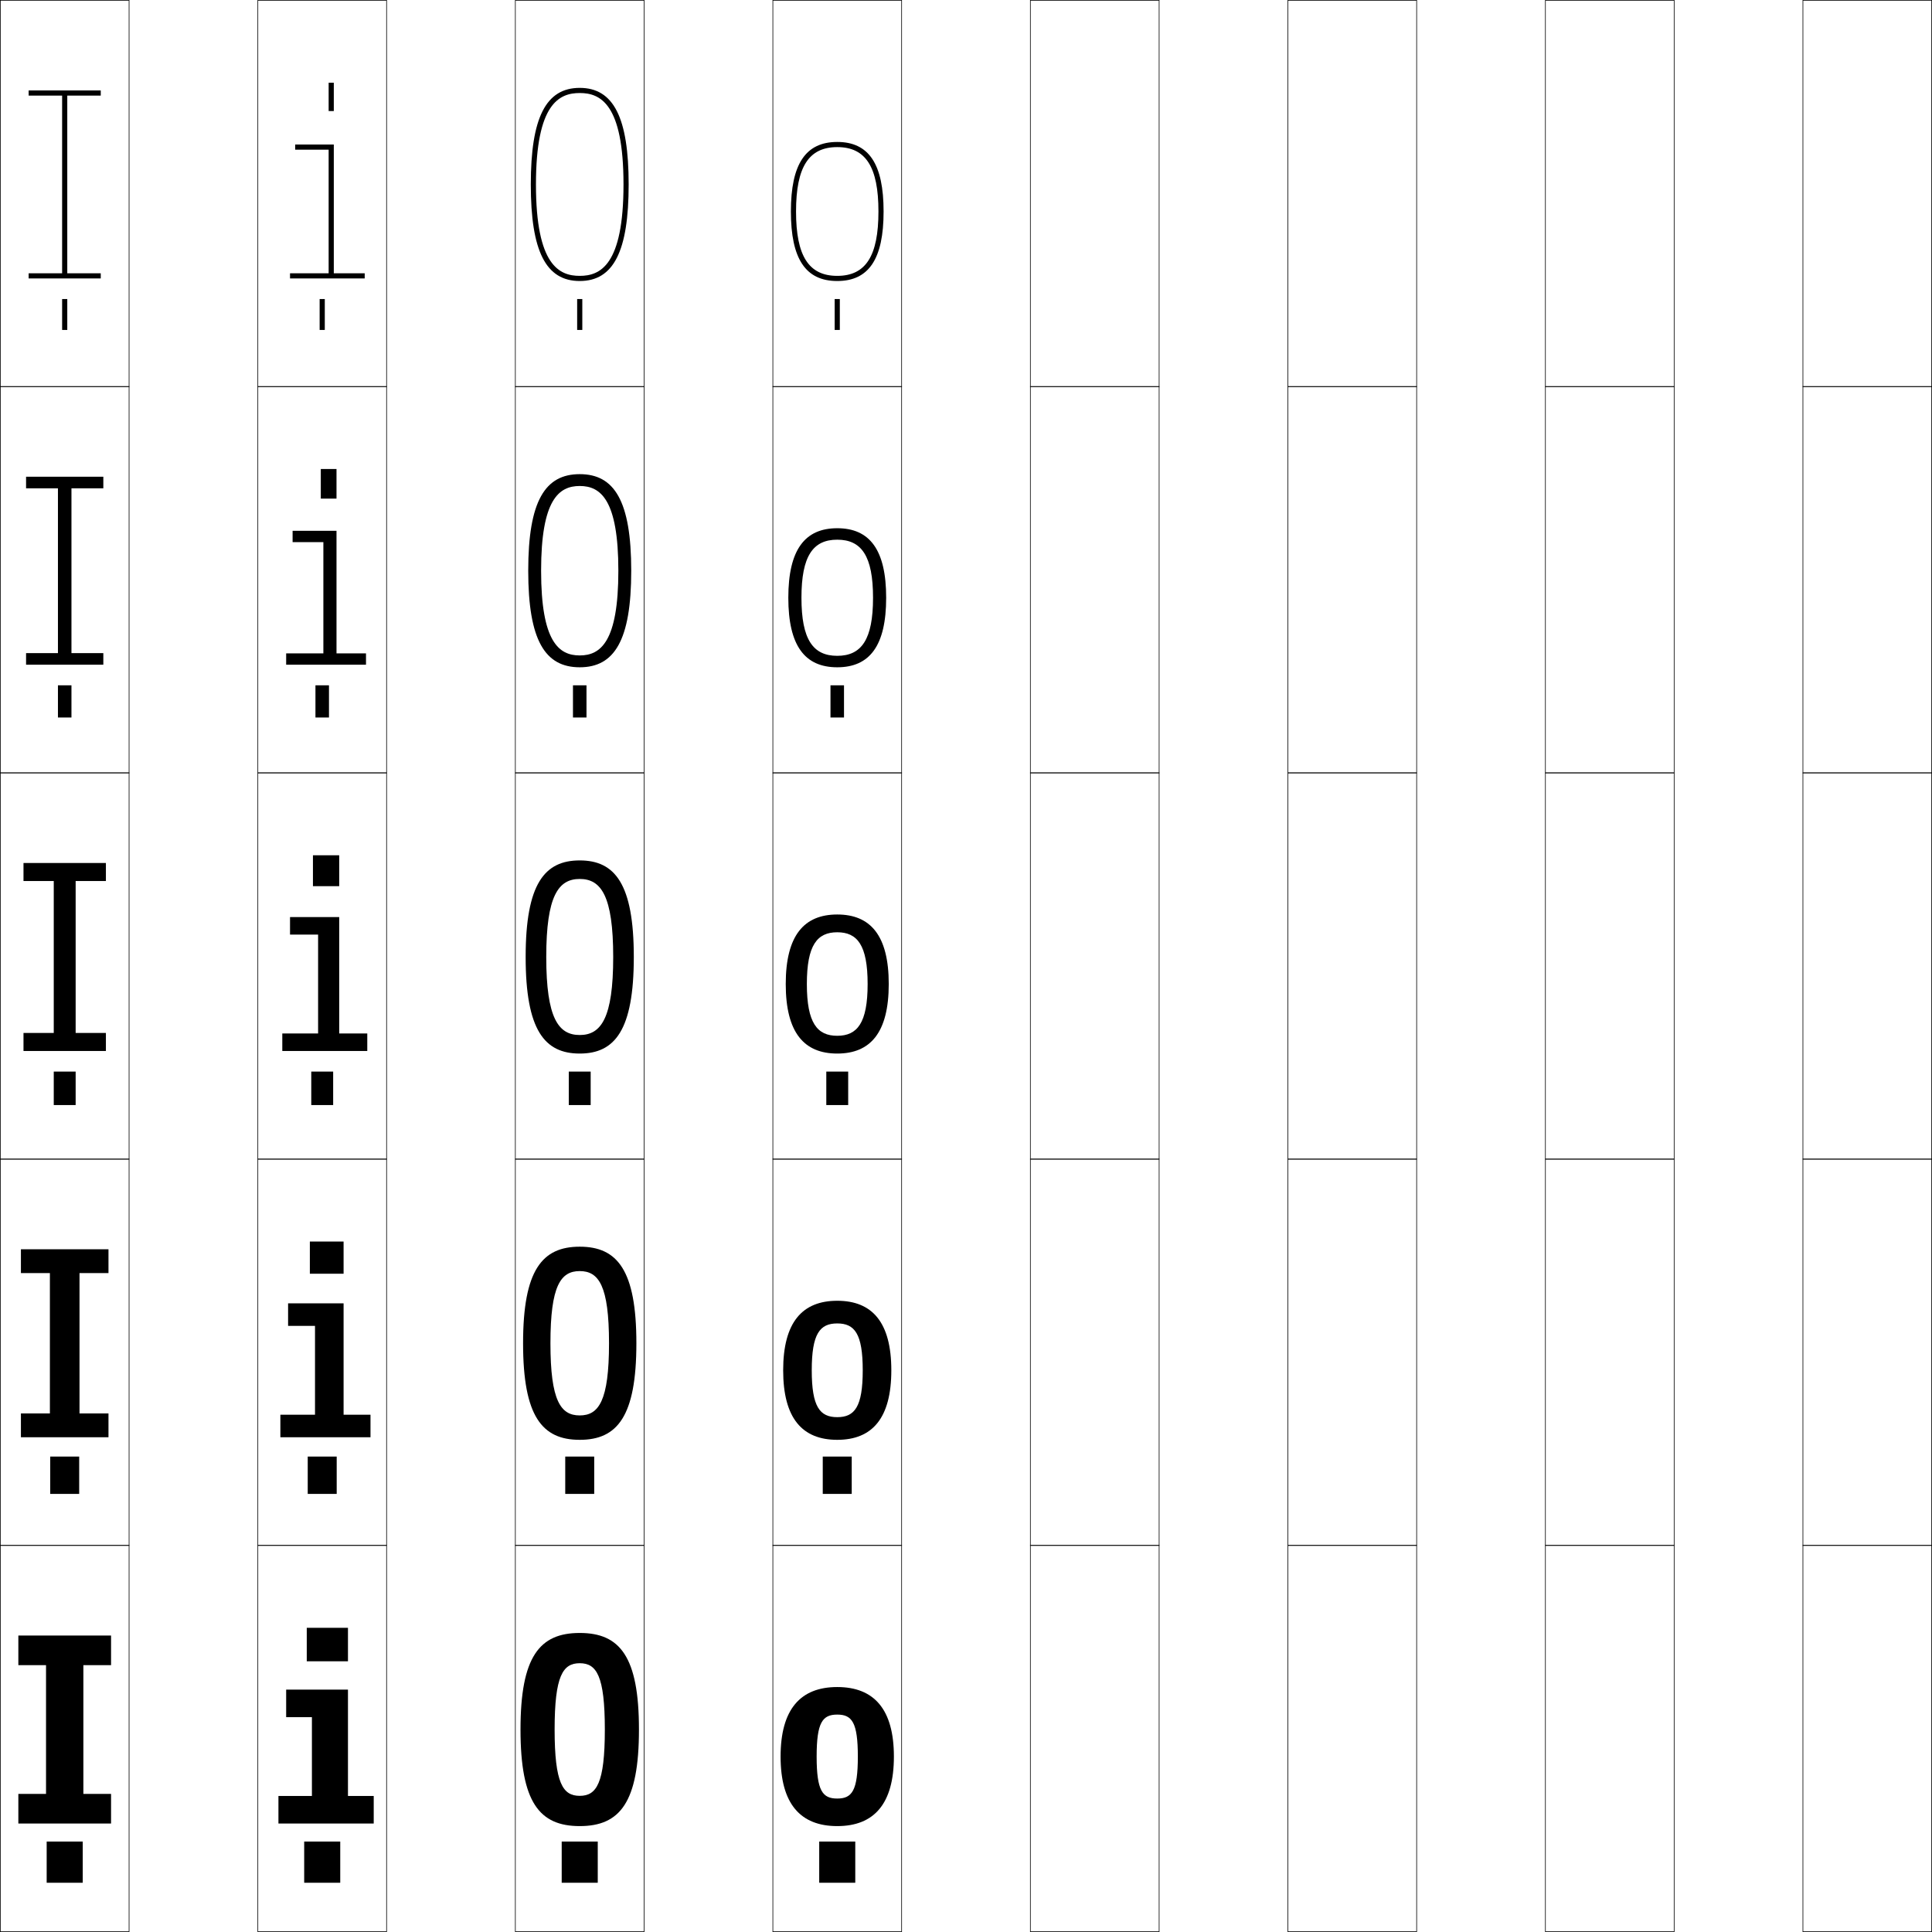
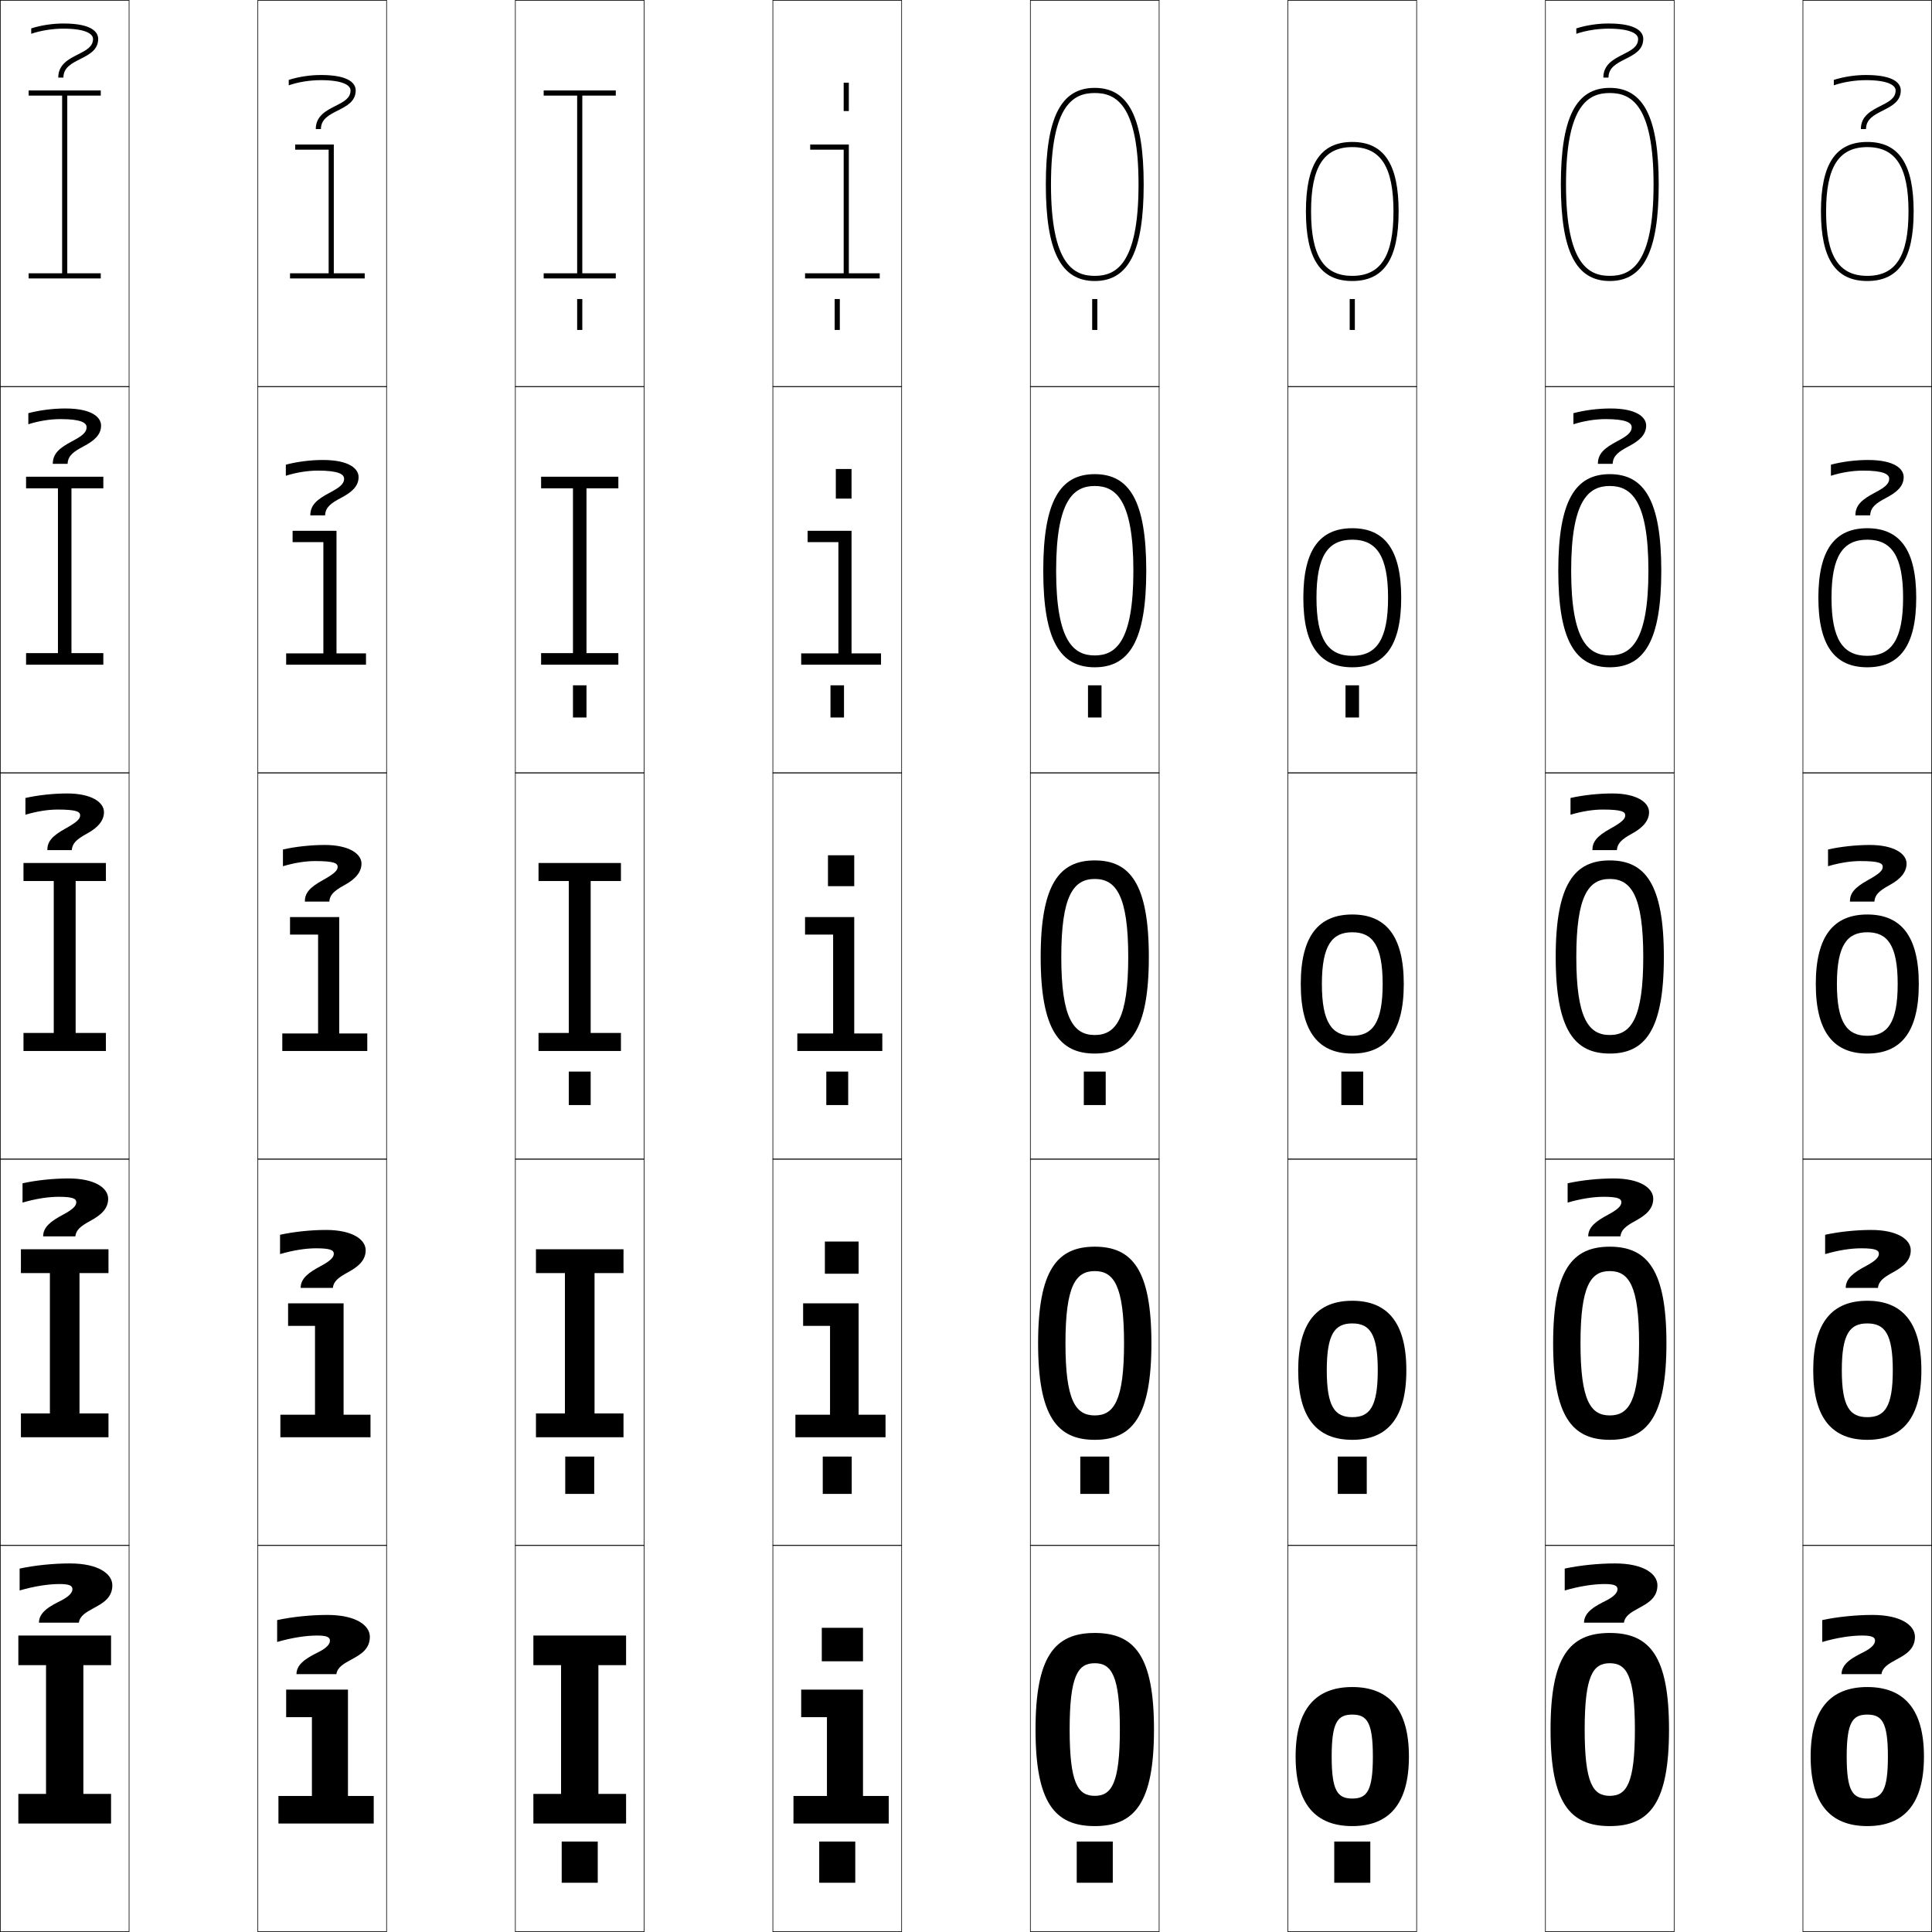
<svg xmlns="http://www.w3.org/2000/svg" width="750.25" height="750.25" viewBox="0 0 750.25 750.25" overflow="visible" enable-background="new 0 0 750.25 750.25" xml:space="preserve">
  <g id="レイヤー1">
    <g>
      <rect x="0.125" y="0.125" fill="none" stroke="#000000" stroke-width="0.25" width="50" height="150" />
      <rect x="100.125" y="0.125" fill="none" stroke="#000000" stroke-width="0.25" width="50" height="150" />
      <rect x="200.125" y="0.125" fill="none" stroke="#000000" stroke-width="0.25" width="50" height="150" />
      <rect x="300.125" y="0.125" fill="none" stroke="#000000" stroke-width="0.25" width="50" height="150" />
      <rect x="400.125" y="0.125" fill="none" stroke="#000000" stroke-width="0.25" width="50" height="150" />
      <rect x="500.125" y="0.125" fill="none" stroke="#000000" stroke-width="0.25" width="50" height="150" />
      <rect x="600.125" y="0.125" fill="none" stroke="#000000" stroke-width="0.25" width="50" height="150" />
      <rect x="0.125" y="150.125" fill="none" stroke="#000000" stroke-width="0.25" width="50" height="150" />
      <rect x="100.125" y="150.125" fill="none" stroke="#000000" stroke-width="0.25" width="50" height="150" />
      <rect x="200.125" y="150.125" fill="none" stroke="#000000" stroke-width="0.25" width="50" height="150" />
      <rect x="300.125" y="150.125" fill="none" stroke="#000000" stroke-width="0.25" width="50" height="150" />
      <rect x="400.125" y="150.125" fill="none" stroke="#000000" stroke-width="0.25" width="50" height="150" />
      <rect x="500.125" y="150.125" fill="none" stroke="#000000" stroke-width="0.25" width="50" height="150" />
      <rect x="600.125" y="150.125" fill="none" stroke="#000000" stroke-width="0.25" width="50" height="150" />
      <rect x="0.125" y="300.125" fill="none" stroke="#000000" stroke-width="0.25" width="50" height="150" />
      <rect x="100.125" y="300.125" fill="none" stroke="#000000" stroke-width="0.25" width="50" height="150" />
      <rect x="200.125" y="300.125" fill="none" stroke="#000000" stroke-width="0.25" width="50" height="150" />
      <rect x="300.125" y="300.125" fill="none" stroke="#000000" stroke-width="0.25" width="50" height="150" />
      <rect x="400.125" y="300.125" fill="none" stroke="#000000" stroke-width="0.25" width="50" height="150" />
      <rect x="500.125" y="300.125" fill="none" stroke="#000000" stroke-width="0.25" width="50" height="150" />
      <rect x="600.125" y="300.125" fill="none" stroke="#000000" stroke-width="0.25" width="50" height="150" />
      <rect x="0.125" y="450.125" fill="none" stroke="#000000" stroke-width="0.25" width="50" height="150" />
      <rect x="100.125" y="450.125" fill="none" stroke="#000000" stroke-width="0.25" width="50" height="150" />
      <rect x="200.125" y="450.125" fill="none" stroke="#000000" stroke-width="0.25" width="50" height="150" />
      <rect x="300.125" y="450.125" fill="none" stroke="#000000" stroke-width="0.25" width="50" height="150" />
      <rect x="400.125" y="450.125" fill="none" stroke="#000000" stroke-width="0.25" width="50" height="150" />
      <rect x="500.125" y="450.125" fill="none" stroke="#000000" stroke-width="0.25" width="50" height="150" />
      <rect x="600.125" y="450.125" fill="none" stroke="#000000" stroke-width="0.25" width="50" height="150" />
      <rect x="0.125" y="600.125" fill="none" stroke="#000000" stroke-width="0.25" width="50" height="150" />
      <rect x="100.125" y="600.125" fill="none" stroke="#000000" stroke-width="0.25" width="50" height="150" />
      <rect x="200.125" y="600.125" fill="none" stroke="#000000" stroke-width="0.25" width="50" height="150" />
      <rect x="300.125" y="600.125" fill="none" stroke="#000000" stroke-width="0.25" width="50" height="150" />
      <rect x="400.125" y="600.125" fill="none" stroke="#000000" stroke-width="0.25" width="50" height="150" />
      <rect x="500.125" y="600.125" fill="none" stroke="#000000" stroke-width="0.25" width="50" height="150" />
      <rect x="600.125" y="600.125" fill="none" stroke="#000000" stroke-width="0.25" width="50" height="150" />
      <rect x="700.125" y="0.125" fill="none" stroke="#000000" stroke-width="0.25" width="50" height="150" />
      <rect x="700.125" y="150.125" fill="none" stroke="#000000" stroke-width="0.25" width="50" height="150" />
      <rect x="700.125" y="300.125" fill="none" stroke="#000000" stroke-width="0.25" width="50" height="150" />
      <rect x="700.125" y="450.125" fill="none" stroke="#000000" stroke-width="0.25" width="50" height="150" />
      <rect x="700.125" y="600.125" fill="none" stroke="#000000" stroke-width="0.25" width="50" height="150" />
    </g>
    <g>
-       <rect x="18.125" y="715.125" width="14" height="16" />
-       <rect x="19.5" y="565.625" width="11.25" height="14.5" />
-       <rect x="20.875" y="416.125" width="8.5" height="13" />
-       <rect x="22.5" y="266.125" width="5.25" height="12.5" />
-       <rect x="24.125" y="116.125" width="2" height="12" />
-     </g>
-     <g>
-       <rect x="118.125" y="715.125" width="14" height="16" />
-       <rect x="119.5" y="565.625" width="11.25" height="14.5" />
-       <rect x="120.875" y="416.125" width="8.5" height="13" />
-       <rect x="122.5" y="266.125" width="5.25" height="12.5" />
-       <rect x="124.125" y="116.125" width="2" height="12" />
-     </g>
-     <g>
      <rect x="218.125" y="715.125" width="14" height="16" />
      <rect x="219.5" y="565.625" width="11.25" height="14.5" />
      <rect x="220.875" y="416.125" width="8.5" height="13" />
      <rect x="222.5" y="266.125" width="5.25" height="12.5" />
      <rect x="224.125" y="116.125" width="2" height="12" />
    </g>
    <g>
      <rect x="318.125" y="715.125" width="14" height="16" />
      <rect x="319.5" y="565.625" width="11.25" height="14.5" />
      <rect x="320.875" y="416.125" width="8.5" height="13" />
      <rect x="322.5" y="266.125" width="5.25" height="12.5" />
      <rect x="324.125" y="116.125" width="2" height="12" />
    </g>
    <g>
+       <rect x="418.125" y="715.125" width="14" height="16" />
+       <rect x="419.5" y="565.625" width="11.25" height="14.5" />
+       <rect x="420.875" y="416.125" width="8.5" height="13" />
+       <rect x="422.5" y="266.125" width="5.25" height="12.5" />
+       <rect x="424.125" y="116.125" width="2" height="12" />
+     </g>
+     <g>
+       <rect x="518.125" y="715.125" width="14" height="16" />
+       <rect x="519.5" y="565.625" width="11.25" height="14.5" />
+       <rect x="520.875" y="416.125" width="8.5" height="13" />
+       <rect x="522.5" y="266.125" width="5.25" height="12.5" />
+       <rect x="524.125" y="116.125" width="2" height="12" />
+     </g>
+     <g>
+       <polygon points="243.125,708.125 243.125,696.625 232.375,696.625 232.375,646.625 243.125,646.625 243.125,635.125       207.125,635.125 207.125,646.625 217.875,646.625 217.875,696.625 207.125,696.625 207.125,708.125 " />
+       <polygon points="242.125,558.125 242.125,548.875 230.875,548.875 230.875,494.375 242.125,494.375 242.125,485.125       208.125,485.125 208.125,494.375 219.375,494.375 219.375,548.875 208.125,548.875 208.125,558.125 " />
+       <polygon points="241.125,408.125 241.125,401.125 229.375,401.125 229.375,342.125 241.125,342.125 241.125,335.125       209.125,335.125 209.125,342.125 220.875,342.125 220.875,401.125 209.125,401.125 209.125,408.125 " />
+       <polygon points="240.125,253.625 227.75,253.625 227.75,189.625 240.125,189.625 240.125,185.125 210.125,185.125       210.125,189.625 222.5,189.625 222.5,253.625 210.125,253.625 210.125,258.125 240.125,258.125 " />
+       <polygon points="239.125,108.125 239.125,106.125 226.125,106.125 226.125,37.125 239.125,37.125 239.125,35.125       211.125,35.125 211.125,37.125 224.125,37.125 224.125,106.125 211.125,106.125 211.125,108.125 " />
+     </g>
+     <g>
      <polygon points="43.125,708.125 43.125,696.625 32.375,696.625 32.375,646.625 43.125,646.625 43.125,635.125 7.125,635.125       7.125,646.625 17.875,646.625 17.875,696.625 7.125,696.625 7.125,708.125 " />
      <polygon points="42.125,558.125 42.125,548.875 30.875,548.875 30.875,494.375 42.125,494.375 42.125,485.125 8.125,485.125       8.125,494.375 19.375,494.375 19.375,548.875 8.125,548.875 8.125,558.125 " />
      <polygon points="41.125,408.125 41.125,401.125 29.375,401.125 29.375,342.125 41.125,342.125 41.125,335.125 9.125,335.125       9.125,342.125 20.875,342.125 20.875,401.125 9.125,401.125 9.125,408.125 " />
      <polygon points="40.125,253.625 27.75,253.625 27.75,189.625 40.125,189.625 40.125,185.125 10.125,185.125 10.125,189.625       22.5,189.625 22.5,253.625 10.125,253.625 10.125,258.125 40.125,258.125 " />
      <polygon points="39.125,108.125 39.125,106.125 26.125,106.125 26.125,37.125 39.125,37.125 39.125,35.125 11.125,35.125       11.125,37.125 24.125,37.125 24.125,106.125 11.125,106.125 11.125,108.125 " />
    </g>
    <g>
      <g>
-         <rect x="119.125" y="632.125" width="16" height="13" />
+         <rect x="319.125" y="632.125" width="16" height="13" />
+         <polygon points="311.125,656.125 311.125,666.825 321.125,666.825 321.125,697.425        308.125,697.425 308.125,708.125 345.125,708.125 345.125,697.425 335.125,697.425        335.125,656.125 " />
+       </g>
+       <g>
+         <rect x="320.325" y="482.125" width="13.1" height="12.5" />
+         <polygon points="311.875,506.125 311.875,514.875 322.326,514.875 322.326,549.375 308.875,549.375        308.875,558.125 343.875,558.125 343.875,549.375 333.425,549.375 333.425,506.125 " />
+       </g>
+       <g>
+         <rect x="321.525" y="332.125" width="10.2" height="12" />
+         <polygon points="331.725,356.125 312.625,356.125 312.625,362.926 323.526,362.926        323.526,401.325 309.625,401.325 309.625,408.125 342.625,408.125 342.625,401.325        331.725,401.325 " />
+       </g>
+       <g>
+         <rect x="324.575" y="182.125" width="6.1" height="11.5" />
+         <polygon points="330.675,206.125 313.625,206.125 313.625,210.525 325.576,210.525        325.576,253.725 311.125,253.725 311.125,258.125 342.125,258.125 342.125,253.725        330.675,253.725 " />
+       </g>
+       <g>
+         <rect x="327.625" y="32.125" width="2" height="11" />
+         <polygon points="341.625,108.125 341.625,106.125 329.625,106.125 329.625,56.125 314.625,56.125        314.625,58.125 327.625,58.125 327.625,106.125 312.625,106.125 312.625,108.125 " />
+       </g>
+     </g>
+     <g>
+       <g>
        <polygon points="111.125,656.125 111.125,666.825 121.125,666.825 121.125,697.425        108.125,697.425 108.125,708.125 145.125,708.125 145.125,697.425 135.125,697.425        135.125,656.125 " />
      </g>
+       <polygon points="111.875,506.125 111.875,514.875 122.326,514.875 122.326,549.375 108.875,549.375       108.875,558.125 143.875,558.125 143.875,549.375 133.425,549.375 133.425,506.125 " />
      <g>
-         <rect x="120.325" y="482.125" width="13.1" height="12.5" />
-         <polygon points="111.875,506.125 111.875,514.875 122.326,514.875 122.326,549.375 108.875,549.375        108.875,558.125 143.875,558.125 143.875,549.375 133.425,549.375 133.425,506.125 " />
-       </g>
-       <g>
-         <rect x="121.525" y="332.125" width="10.2" height="12" />
        <polygon points="131.725,356.125 112.625,356.125 112.625,362.926 123.526,362.926        123.526,401.325 109.625,401.325 109.625,408.125 142.625,408.125 142.625,401.325        131.725,401.325 " />
      </g>
+       <polygon points="130.675,206.125 113.625,206.125 113.625,210.525 125.576,210.525       125.576,253.725 111.125,253.725 111.125,258.125 142.125,258.125 142.125,253.725       130.675,253.725 " />
      <g>
-         <rect x="124.575" y="182.125" width="6.1" height="11.5" />
-         <polygon points="130.675,206.125 113.625,206.125 113.625,210.525 125.576,210.525        125.576,253.725 111.125,253.725 111.125,258.125 142.125,258.125 142.125,253.725        130.675,253.725 " />
-       </g>
-       <g>
-         <rect x="127.625" y="32.125" width="2" height="11" />
        <polygon points="141.625,108.125 141.625,106.125 129.625,106.125 129.625,56.125 114.625,56.125        114.625,58.125 127.625,58.125 127.625,106.125 112.625,106.125 112.625,108.125 " />
      </g>
    </g>
    <g>
-       <path d="M225.125,634.125c15.627,0,23,9.214,23,37.5s-7.373,37.5-23,37.5v-11.75      c6.521,0,9.75-4.826,9.75-25.75s-3.229-25.75-9.75-25.75s-9.75,4.826-9.75,25.75s3.229,25.75,9.75,25.75      v11.75c-15.625,0-23-9.214-23-37.5S209.5,634.125,225.125,634.125z" />
-       <path d="M225.125,484.125c14.623,0,22,9.117,22,37.5s-7.377,37.5-22,37.5v-9.475      c7.392,0,11.375-5.661,11.375-28.025s-3.983-28.025-11.375-28.025      c-7.391,0-11.375,5.661-11.375,28.025s3.984,28.025,11.375,28.025V559.125      c-14.621,0-22-9.117-22-37.5S210.504,484.125,225.125,484.125z" />
-       <path d="M225.125,334.125c13.619,0,21,9.02,21,37.5s-7.381,37.5-21,37.5v-7.2      c8.262,0,13-6.495,13-30.3s-4.738-30.3-13-30.3c-8.26,0-13,6.495-13,30.3      s4.74,30.3,13,30.3V409.125c-13.617,0-21-9.02-21-37.5S211.508,334.125,225.125,334.125z" />
-       <path d="M225.125,254.525c8.089,0,15-5.265,15-32.9s-6.911-32.9-15-32.9      c-8.087,0-15,5.265-15,32.9S217.038,254.525,225.125,254.525V259.125      c-13.378,0-20-10.292-20-37.5s6.622-37.5,20-37.5c13.38,0,20,10.292,20,37.5s-6.62,37.5-20,37.5      V254.525z" />
-       <path d="M225.125,107.125c7.916,0,17-4.035,17-35.5s-9.084-35.5-17-35.5c-7.914,0-17,4.035-17,35.5      S217.211,107.125,225.125,107.125v2c-13.14,0-19-11.565-19-37.5s5.86-37.5,19-37.5      c13.141,0,19,11.565,19,37.5s-5.859,37.5-19,37.5V107.125z" />
+       <path d="M425.125,634.125c15.627,0,23,9.214,23,37.5s-7.373,37.5-23,37.5v-11.75      c6.521,0,9.75-4.826,9.75-25.75s-3.229-25.75-9.75-25.75s-9.75,4.826-9.75,25.75s3.229,25.75,9.75,25.75      v11.75c-15.625,0-23-9.214-23-37.5S409.5,634.125,425.125,634.125z" />
+       <path d="M425.125,484.125c14.623,0,22,9.117,22,37.5s-7.377,37.5-22,37.5v-9.475      c7.392,0,11.375-5.661,11.375-28.025s-3.983-28.025-11.375-28.025      c-7.391,0-11.375,5.661-11.375,28.025s3.984,28.025,11.375,28.025V559.125      c-14.621,0-22-9.117-22-37.5S410.504,484.125,425.125,484.125z" />
+       <path d="M425.125,334.125c13.619,0,21,9.02,21,37.5s-7.381,37.5-21,37.5v-7.2      c8.262,0,13-6.495,13-30.3s-4.738-30.3-13-30.3c-8.26,0-13,6.495-13,30.3      s4.74,30.3,13,30.3V409.125c-13.617,0-21-9.02-21-37.5S411.508,334.125,425.125,334.125z" />
+       <path d="M425.125,254.525c8.089,0,15-5.265,15-32.9s-6.911-32.9-15-32.9      c-8.087,0-15,5.265-15,32.9S417.038,254.525,425.125,254.525V259.125      c-13.379,0-20-10.292-20-37.5s6.621-37.5,20-37.5c13.38,0,20,10.292,20,37.5s-6.62,37.5-20,37.5      V254.525z" />
+       <path d="M425.125,107.125c7.916,0,17-4.035,17-35.5s-9.084-35.5-17-35.5c-7.914,0-17,4.035-17,35.5      S417.211,107.125,425.125,107.125v2c-13.14,0-19-11.565-19-37.5s5.86-37.5,19-37.5      c13.141,0,19,11.565,19,37.5s-5.859,37.5-19,37.5V107.125z" />
    </g>
    <g>
-       <path d="M325.125,655.125c14.33,0,22,8.681,22,27s-7.67,27-22,27v-10.7      c5.713,0,8-2.98,8-16.3s-2.287-16.3-8-16.3c-5.712,0-8,2.98-8,16.3      s2.288,16.3,8,16.3V709.125c-14.33,0-22-8.681-22-27S310.795,655.125,325.125,655.125z" />
-       <path d="M325.125,505.125c13.579,0,21,8.367,21,27s-7.421,27-21,27v-8.801      c6.746,0,9.9-3.969,9.9-18.199s-3.154-18.199-9.9-18.199      c-6.745,0-9.899,3.969-9.899,18.199s3.154,18.199,9.899,18.199V559.125      c-13.579,0-21-8.367-21-27S311.546,505.125,325.125,505.125z" />
-       <path d="M325.125,355.125c12.828,0,20,8.055,20,27s-7.172,27-20,27v-6.9      c7.779,0,11.801-4.957,11.801-20.1s-4.021-20.1-11.801-20.1      c-7.778,0-11.799,4.957-11.799,20.1s4.021,20.1,11.799,20.1V409.125      c-12.828,0-20-8.055-20-27S312.297,355.125,325.125,355.125z" />
-       <path d="M325.125,254.675c9.423,0,13.9-6.334,13.9-22.55      s-4.478-22.55-13.9-22.55c-9.421,0-13.899,6.334-13.899,22.55      S315.704,254.675,325.125,254.675V259.125c-12.554,0-19-8.317-19-27s6.446-27,19-27      c12.555,0,19,8.317,19,27s-6.445,27-19,27V254.675z" />
-       <path d="M325.125,107.125c11.066,0,16-7.711,16-25s-4.934-25-16-25c-11.064,0-16,7.711-16,25      S314.061,107.125,325.125,107.125v2c-12.279,0-18-8.58-18-27s5.721-27,18-27c12.281,0,18,8.58,18,27      s-5.719,27-18,27V107.125z" />
+       <path d="M525.125,655.125c14.33,0,22,8.681,22,27s-7.67,27-22,27v-10.7      c5.713,0,8-2.98,8-16.3s-2.287-16.3-8-16.3c-5.712,0-8,2.98-8,16.3      s2.288,16.3,8,16.3V709.125c-14.33,0-22-8.681-22-27S510.795,655.125,525.125,655.125z" />
+       <path d="M525.125,505.125c13.579,0,21,8.367,21,27s-7.421,27-21,27v-8.801      c6.746,0,9.9-3.969,9.9-18.199s-3.154-18.199-9.9-18.199      c-6.745,0-9.899,3.969-9.899,18.199s3.154,18.199,9.899,18.199V559.125      c-13.579,0-21-8.367-21-27S511.546,505.125,525.125,505.125z" />
+       <path d="M525.125,355.125c12.828,0,20,8.055,20,27s-7.172,27-20,27v-6.9      c7.779,0,11.801-4.957,11.801-20.1s-4.021-20.1-11.801-20.1      c-7.778,0-11.799,4.957-11.799,20.1s4.021,20.1,11.799,20.1V409.125      c-12.828,0-20-8.055-20-27S512.297,355.125,525.125,355.125z" />
+       <path d="M525.125,254.675c9.423,0,13.9-6.334,13.9-22.55      s-4.478-22.55-13.9-22.55c-9.422,0-13.899,6.334-13.899,22.55      S515.703,254.675,525.125,254.675V259.125c-12.554,0-19-8.317-19-27s6.446-27,19-27      c12.555,0,19,8.317,19,27s-6.445,27-19,27V254.675z" />
+       <path d="M525.125,107.125c11.066,0,16-7.711,16-25s-4.934-25-16-25c-11.064,0-16,7.711-16,25      S514.061,107.125,525.125,107.125v2c-12.279,0-18-8.58-18-27s5.721-27,18-27c12.281,0,18,8.58,18,27      s-5.719,27-18,27V107.125z" />
+     </g>
+     <g>
+       <path d="M625.125,634.125c15.627,0,23,9.214,23,37.5s-7.373,37.5-23,37.5v-11.75      c6.521,0,9.75-4.826,9.75-25.75s-3.229-25.75-9.75-25.75s-9.75,4.826-9.75,25.75s3.229,25.75,9.75,25.75      v11.75c-15.625,0-23-9.214-23-37.5S609.5,634.125,625.125,634.125z" />
+       <path d="M625.125,484.125c14.623,0,22,9.117,22,37.5s-7.377,37.5-22,37.5v-9.475      c7.392,0,11.375-5.661,11.375-28.025s-3.983-28.025-11.375-28.025      c-7.391,0-11.375,5.661-11.375,28.025s3.984,28.025,11.375,28.025V559.125      c-14.621,0-22-9.117-22-37.5S610.504,484.125,625.125,484.125z" />
+       <path d="M625.125,334.125c13.619,0,21,9.02,21,37.5s-7.381,37.5-21,37.5v-7.2      c8.262,0,13-6.495,13-30.3s-4.738-30.3-13-30.3c-8.26,0-13,6.495-13,30.3      s4.74,30.3,13,30.3V409.125c-13.617,0-21-9.02-21-37.5S611.508,334.125,625.125,334.125z" />
+       <path d="M625.125,254.525c8.089,0,15-5.265,15-32.9s-6.911-32.9-15-32.9      c-8.087,0-15,5.265-15,32.9S617.038,254.525,625.125,254.525V259.125      c-13.379,0-20-10.292-20-37.5s6.621-37.5,20-37.5c13.38,0,20,10.292,20,37.5s-6.62,37.5-20,37.5      V254.525z" />
+       <path d="M625.125,107.125c7.916,0,17-4.035,17-35.5s-9.084-35.5-17-35.5c-7.914,0-17,4.035-17,35.5      S617.211,107.125,625.125,107.125v2c-13.14,0-19-11.565-19-37.5s5.86-37.5,19-37.5      c13.141,0,19,11.565,19,37.5s-5.859,37.5-19,37.5V107.125z" />
+     </g>
+     <g>
+       <path d="M725.125,655.125c14.33,0,22,8.681,22,27s-7.67,27-22,27v-10.7      c5.713,0,8-2.98,8-16.3s-2.287-16.3-8-16.3c-5.712,0-8,2.98-8,16.3      s2.288,16.3,8,16.3V709.125c-14.33,0-22-8.681-22-27S710.795,655.125,725.125,655.125z" />
+       <path d="M725.125,505.125c13.579,0,21,8.367,21,27s-7.421,27-21,27v-8.801      c6.746,0,9.9-3.969,9.9-18.199s-3.154-18.199-9.9-18.199      c-6.745,0-9.899,3.969-9.899,18.199s3.154,18.199,9.899,18.199V559.125      c-13.579,0-21-8.367-21-27S711.546,505.125,725.125,505.125z" />
+       <path d="M725.125,355.125c12.828,0,20,8.055,20,27s-7.172,27-20,27v-6.9      c7.779,0,11.801-4.957,11.801-20.1s-4.021-20.1-11.801-20.1      c-7.778,0-11.799,4.957-11.799,20.1s4.021,20.1,11.799,20.1V409.125      c-12.828,0-20-8.055-20-27S712.297,355.125,725.125,355.125z" />
+       <path d="M725.125,254.675c9.423,0,13.9-6.334,13.9-22.55      s-4.478-22.55-13.9-22.55c-9.422,0-13.899,6.334-13.899,22.55      S715.703,254.675,725.125,254.675V259.125c-12.554,0-19-8.317-19-27s6.446-27,19-27      c12.555,0,19,8.317,19,27s-6.445,27-19,27V254.675z" />
+       <path d="M725.125,107.125c11.066,0,16-7.711,16-25s-4.934-25-16-25c-11.064,0-16,7.711-16,25      S714.061,107.125,725.125,107.125v2c-12.279,0-18-8.58-18-27s5.721-27,18-27c12.281,0,18,8.58,18,27      s-5.719,27-18,27V107.125z" />
+     </g>
+     <g>
+       <path d="M36.414,624.459c-3.259,1.764-5.423,3.11-5.789,5.666h-15.5      c0-4.257,4.706-6.623,8.488-8.523C26.81,619.994,28.125,618.473,28.125,617.125      c0-1.312-1.076-2-5-2c-4.262,0-9.775,0.829-15.5,2.5v-8.5c5.914-1.268,13.125-2,19.5-2      c11.13,0,16.5,4.064,16.5,8.5C43.625,620.559,39.793,622.631,36.414,624.459z" />
+       <path d="M22.75,464.75c-3.945,0-8.832,0.734-14,2.25v-7.5c5.428-1.188,11.999-1.875,17.875-1.875      c10.216,0,15.375,3.714,15.375,7.875c0,3.984-2.921,6.422-6.889,8.575      C31.241,476.176,29.542,477.627,29.25,480.125h-12.5c0-3.683,3.12-5.984,7.793-8.468      C28.435,469.591,29.625,468.193,29.625,466.875C29.625,465.518,28.391,464.75,22.75,464.75z" />
+       <path d="M22.375,314.375c-3.629,0-7.889,0.641-12.5,2v-6.5c4.941-1.109,10.872-1.75,16.25-1.75      c9.302,0,14.25,3.363,14.25,7.25c0,3.034-2.011,5.839-6.565,8.316      c-4.482,2.437-5.715,3.994-5.935,6.434h-9.5c0-3.108,1.534-5.347,7.099-8.412      C30.059,319.188,31.125,317.914,31.125,316.625C31.125,315.223,29.733,314.375,22.375,314.375z" />
+       <path d="M11,164.75v-4.299c4.354-1.159,9.573-1.826,14.375-1.826      c10.524,0,13.875,3.562,13.875,6.625c0,3.657-2.772,5.954-6.759,8.058      C28.566,175.378,26.359,176.962,26.25,180.125H20.5c0-4.112,2.798-6.259,7.372-8.699      C31.735,169.368,33.625,168.045,33.625,165.875c0-1.752-2.312-3.125-10.125-3.125      C19.576,162.75,15.158,163.432,11,164.75z" />
+       <path d="M38.125,15.125c0,4.279-3.535,6.068-6.952,7.799      C27.806,24.629,24.625,26.238,24.625,30.125h-2c0-5.115,4.062-7.172,7.645-8.985      C33.412,19.549,36.125,18.176,36.125,15.125c0-2.103-3.234-4-11.5-4c-4.219,0-8.795,0.724-12.5,2      v-2.098C15.894,9.818,20.4,9.125,24.625,9.125C36.371,9.125,38.125,12.885,38.125,15.125z" />
+     </g>
+     <g>
+       <path d="M136.414,644.459c-3.259,1.764-5.423,3.11-5.789,5.666h-15.5      c0-4.257,4.706-6.623,8.488-8.523c3.197-1.607,4.512-3.129,4.512-4.477      c0-1.312-1.076-2-5-2c-4.262,0-9.775,0.829-15.5,2.5v-8.5c5.914-1.268,13.125-2,19.5-2      c11.13,0,16.5,4.064,16.5,8.5C143.625,640.559,139.793,642.631,136.414,644.459z" />
+       <path d="M122.75,484.75c-3.945,0-8.832,0.734-14,2.25v-7.5c5.428-1.188,11.999-1.875,17.875-1.875      c10.216,0,15.375,3.714,15.375,7.875c0,3.984-2.921,6.422-6.889,8.575      c-3.871,2.101-5.569,3.552-5.861,6.05h-12.5c0-3.683,3.12-5.984,7.793-8.468      c3.892-2.066,5.082-3.464,5.082-4.782C129.625,485.518,128.391,484.75,122.75,484.75z" />
+       <path d="M122.375,334.375c-3.629,0-7.889,0.641-12.5,2v-6.5c4.941-1.109,10.872-1.75,16.25-1.75      c9.302,0,14.25,3.363,14.25,7.25c0,3.034-2.011,5.839-6.565,8.316      c-4.482,2.437-5.715,3.994-5.935,6.434h-9.5c0-3.108,1.534-5.347,7.099-8.412      C130.059,339.188,131.125,337.914,131.125,336.625C131.125,335.223,129.733,334.375,122.375,334.375z" />
+       <path d="M111,184.75v-4.299c4.354-1.159,9.573-1.826,14.375-1.826      c10.524,0,13.875,3.562,13.875,6.625c0,3.657-2.772,5.954-6.759,8.058      c-3.925,2.071-6.132,3.654-6.241,6.817h-5.75c0-4.112,2.798-6.259,7.372-8.699      c3.864-2.058,5.753-3.381,5.753-5.551c0-1.752-2.312-3.125-10.125-3.125      C119.576,182.75,115.158,183.432,111,184.75z" />
+       <path d="M138.125,35.125c0,4.279-3.535,6.068-6.952,7.799      C127.806,44.629,124.625,46.238,124.625,50.125h-2c0-5.115,4.062-7.172,7.645-8.985      C133.412,39.549,136.125,38.176,136.125,35.125c0-2.103-3.234-4-11.5-4      c-4.219,0-8.795,0.724-12.5,2v-2.098c3.769-1.209,8.275-1.902,12.5-1.902      C136.371,29.125,138.125,32.885,138.125,35.125z" />
+     </g>
+     <g>
+       <path d="M636.414,624.459c-3.26,1.764-5.424,3.11-5.789,5.666h-15.5      c0-4.257,4.706-6.623,8.488-8.523c3.196-1.607,4.512-3.129,4.512-4.477      c0-1.312-1.076-2-5-2c-4.262,0-9.775,0.829-15.5,2.5v-8.5c5.914-1.268,13.125-2,19.5-2      c11.131,0,16.5,4.064,16.5,8.5C643.625,620.559,639.793,622.631,636.414,624.459z" />
+       <path d="M622.75,464.75c-3.945,0-8.832,0.734-14,2.25v-7.5c5.428-1.188,11.998-1.875,17.875-1.875      c10.217,0,15.375,3.714,15.375,7.875c0,3.984-2.922,6.422-6.889,8.575      c-3.871,2.101-5.569,3.552-5.861,6.05h-12.5c0-3.683,3.119-5.984,7.793-8.468      c3.891-2.066,5.082-3.464,5.082-4.782C629.625,465.518,628.391,464.75,622.75,464.75z" />
+       <path d="M622.375,314.375c-3.629,0-7.889,0.641-12.5,2v-6.5c4.941-1.109,10.872-1.75,16.25-1.75      c9.303,0,14.25,3.363,14.25,7.25c0,3.034-2.011,5.839-6.565,8.316      c-4.482,2.437-5.716,3.994-5.935,6.434h-9.5c0-3.108,1.533-5.347,7.099-8.412      C630.059,319.188,631.125,317.914,631.125,316.625C631.125,315.223,629.733,314.375,622.375,314.375z" />
+       <path d="M611,164.75v-4.299c4.355-1.159,9.574-1.826,14.375-1.826      c10.524,0,13.875,3.562,13.875,6.625c0,3.657-2.773,5.954-6.759,8.058      c-3.925,2.071-6.132,3.654-6.241,6.817h-5.75c0-4.112,2.797-6.259,7.371-8.699      c3.864-2.058,5.754-3.381,5.754-5.551c0-1.752-2.312-3.125-10.125-3.125      C619.576,162.75,615.158,163.432,611,164.75z" />
+       <path d="M638.125,15.125c0,4.279-3.535,6.068-6.952,7.799      C627.806,24.629,624.625,26.238,624.625,30.125h-2c0-5.115,4.062-7.172,7.645-8.985      C633.412,19.549,636.125,18.176,636.125,15.125c0-2.103-3.234-4-11.5-4      c-4.219,0-8.795,0.724-12.5,2v-2.098C615.894,9.818,620.4,9.125,624.625,9.125      C636.371,9.125,638.125,12.885,638.125,15.125z" />
+     </g>
+     <g>
+       <path d="M736.414,644.459c-3.26,1.764-5.424,3.11-5.789,5.666h-15.5      c0-4.257,4.706-6.623,8.488-8.523c3.196-1.607,4.512-3.129,4.512-4.477      c0-1.312-1.076-2-5-2c-4.262,0-9.775,0.829-15.5,2.5v-8.5c5.914-1.268,13.125-2,19.5-2      c11.131,0,16.5,4.064,16.5,8.5C743.625,640.559,739.793,642.631,736.414,644.459z" />
+       <path d="M722.75,484.75c-3.945,0-8.832,0.734-14,2.25v-7.5c5.428-1.188,11.998-1.875,17.875-1.875      c10.217,0,15.375,3.714,15.375,7.875c0,3.984-2.922,6.422-6.889,8.575      c-3.871,2.101-5.569,3.552-5.861,6.05h-12.5c0-3.683,3.119-5.984,7.793-8.468      c3.891-2.066,5.082-3.464,5.082-4.782C729.625,485.518,728.391,484.75,722.75,484.75z" />
+       <path d="M722.375,334.375c-3.629,0-7.889,0.641-12.5,2v-6.5c4.941-1.109,10.872-1.75,16.25-1.75      c9.303,0,14.25,3.363,14.25,7.25c0,3.034-2.011,5.839-6.565,8.316      c-4.482,2.437-5.716,3.994-5.935,6.434h-9.5c0-3.108,1.533-5.347,7.099-8.412      C730.059,339.188,731.125,337.914,731.125,336.625C731.125,335.223,729.733,334.375,722.375,334.375z" />
+       <path d="M711,184.75v-4.299c4.355-1.159,9.574-1.826,14.375-1.826      c10.524,0,13.875,3.562,13.875,6.625c0,3.657-2.773,5.954-6.759,8.058      c-3.925,2.071-6.132,3.654-6.241,6.817h-5.75c0-4.112,2.797-6.259,7.371-8.699      c3.864-2.058,5.754-3.381,5.754-5.551c0-1.752-2.312-3.125-10.125-3.125      C719.576,182.75,715.158,183.432,711,184.75z" />
+       <path d="M738.125,35.125c0,4.279-3.535,6.068-6.952,7.799      C727.806,44.629,724.625,46.238,724.625,50.125h-2c0-5.115,4.062-7.172,7.645-8.985      C733.412,39.549,736.125,38.176,736.125,35.125c0-2.103-3.234-4-11.5-4      c-4.219,0-8.795,0.724-12.5,2v-2.098c3.769-1.209,8.275-1.902,12.5-1.902      C736.371,29.125,738.125,32.885,738.125,35.125z" />
    </g>
  </g>
</svg>
